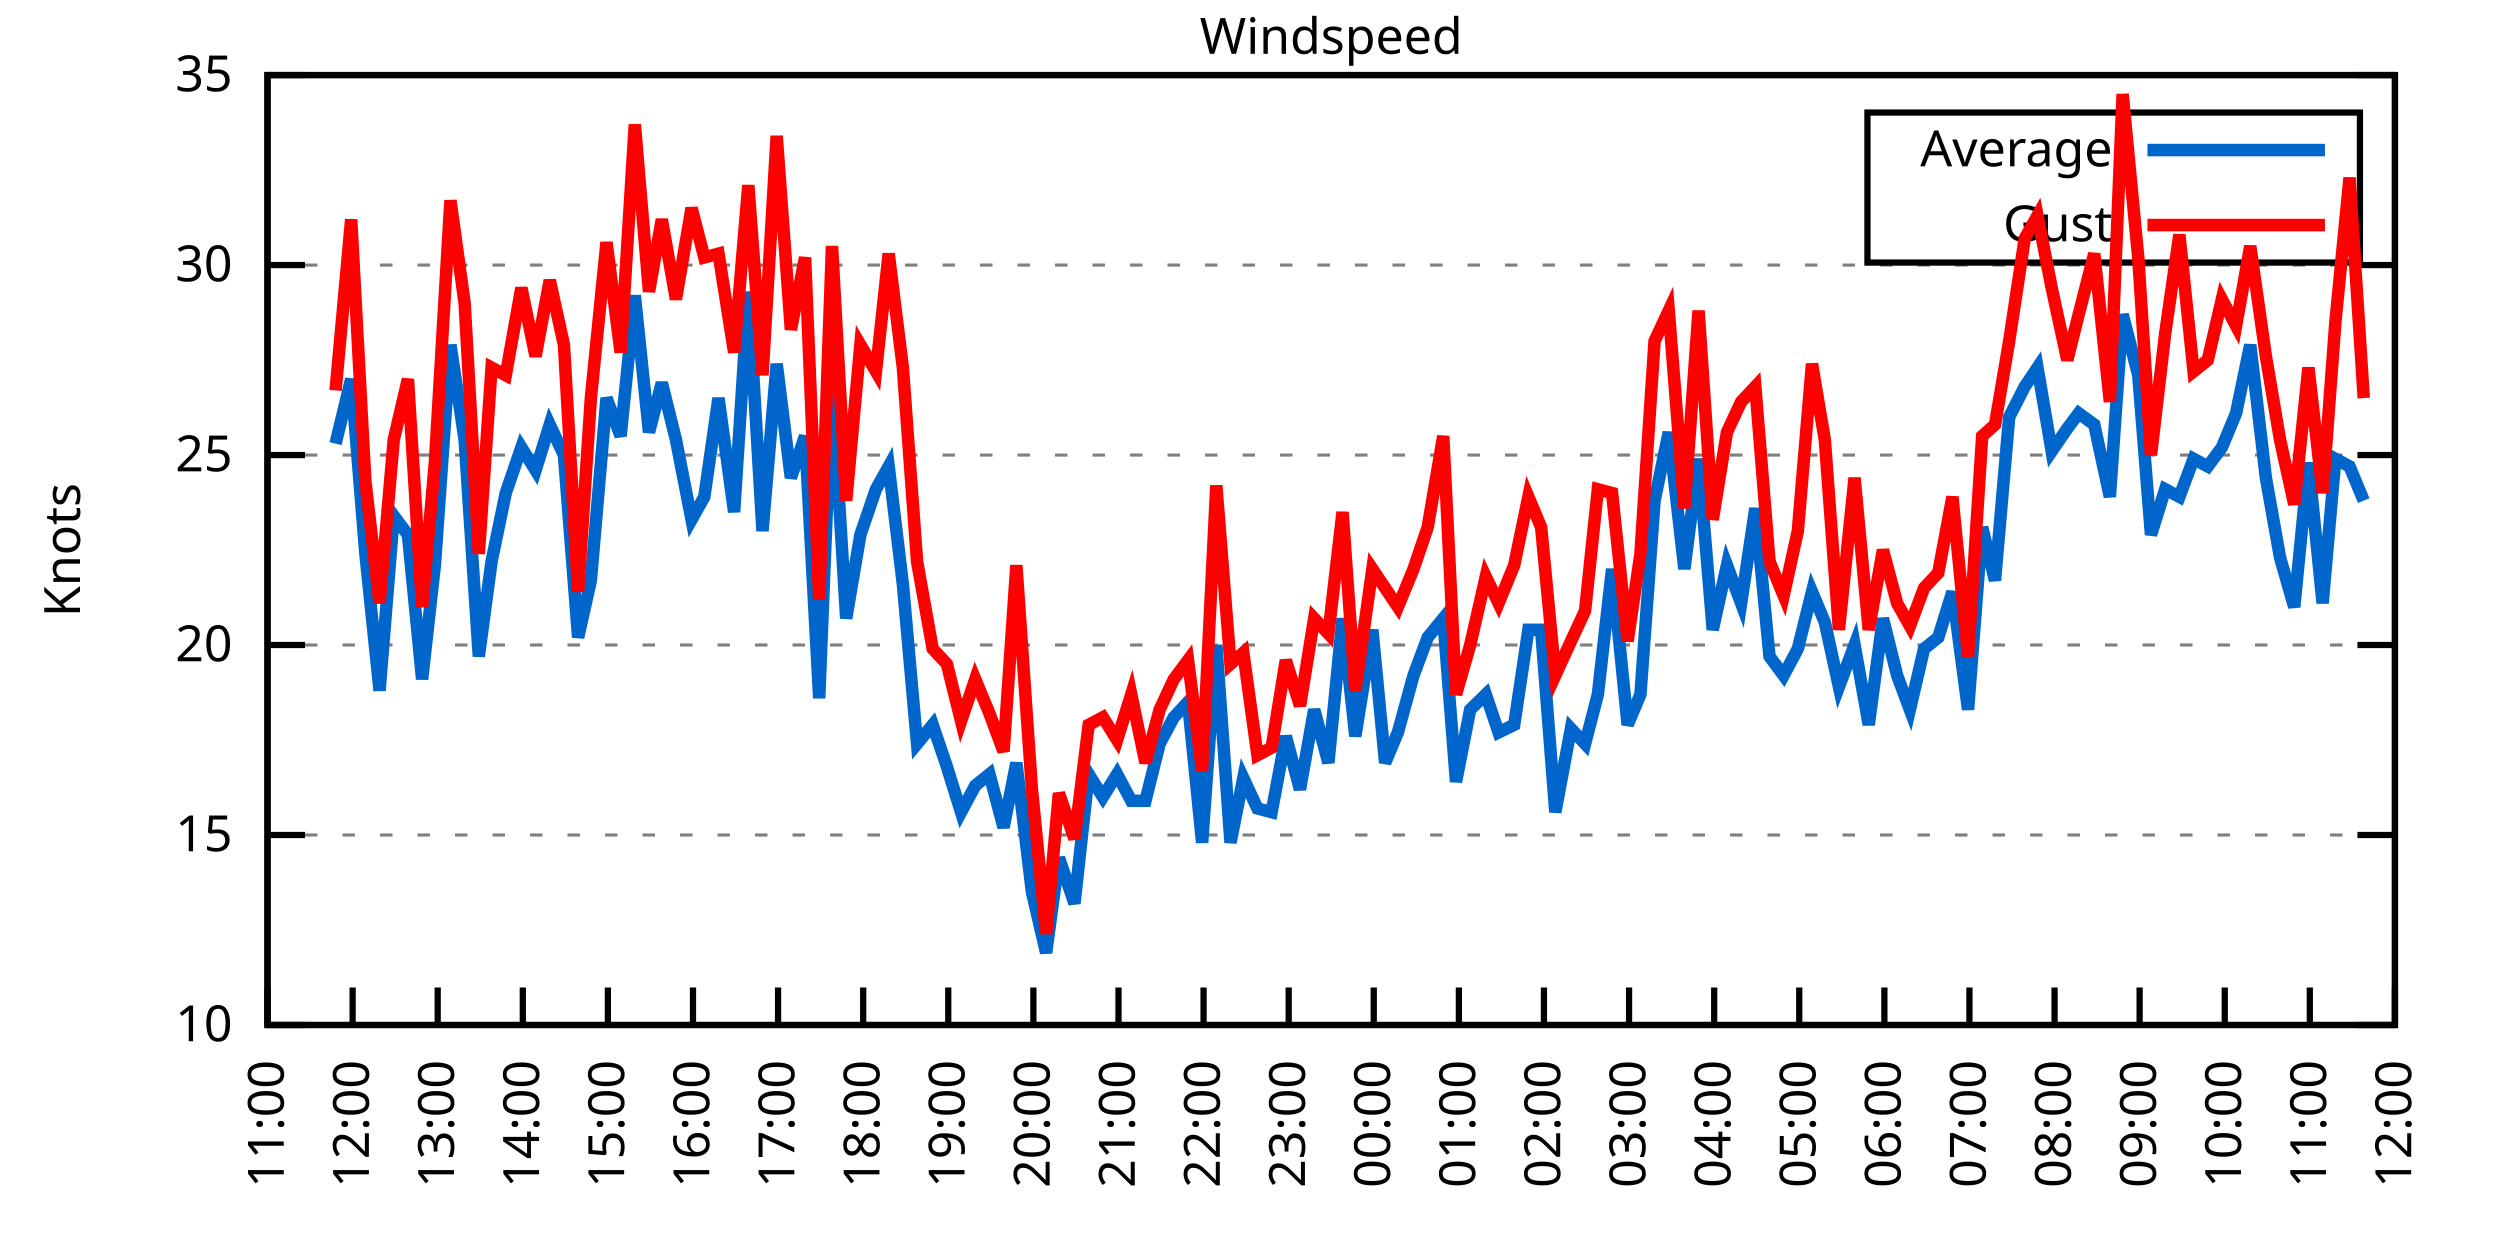
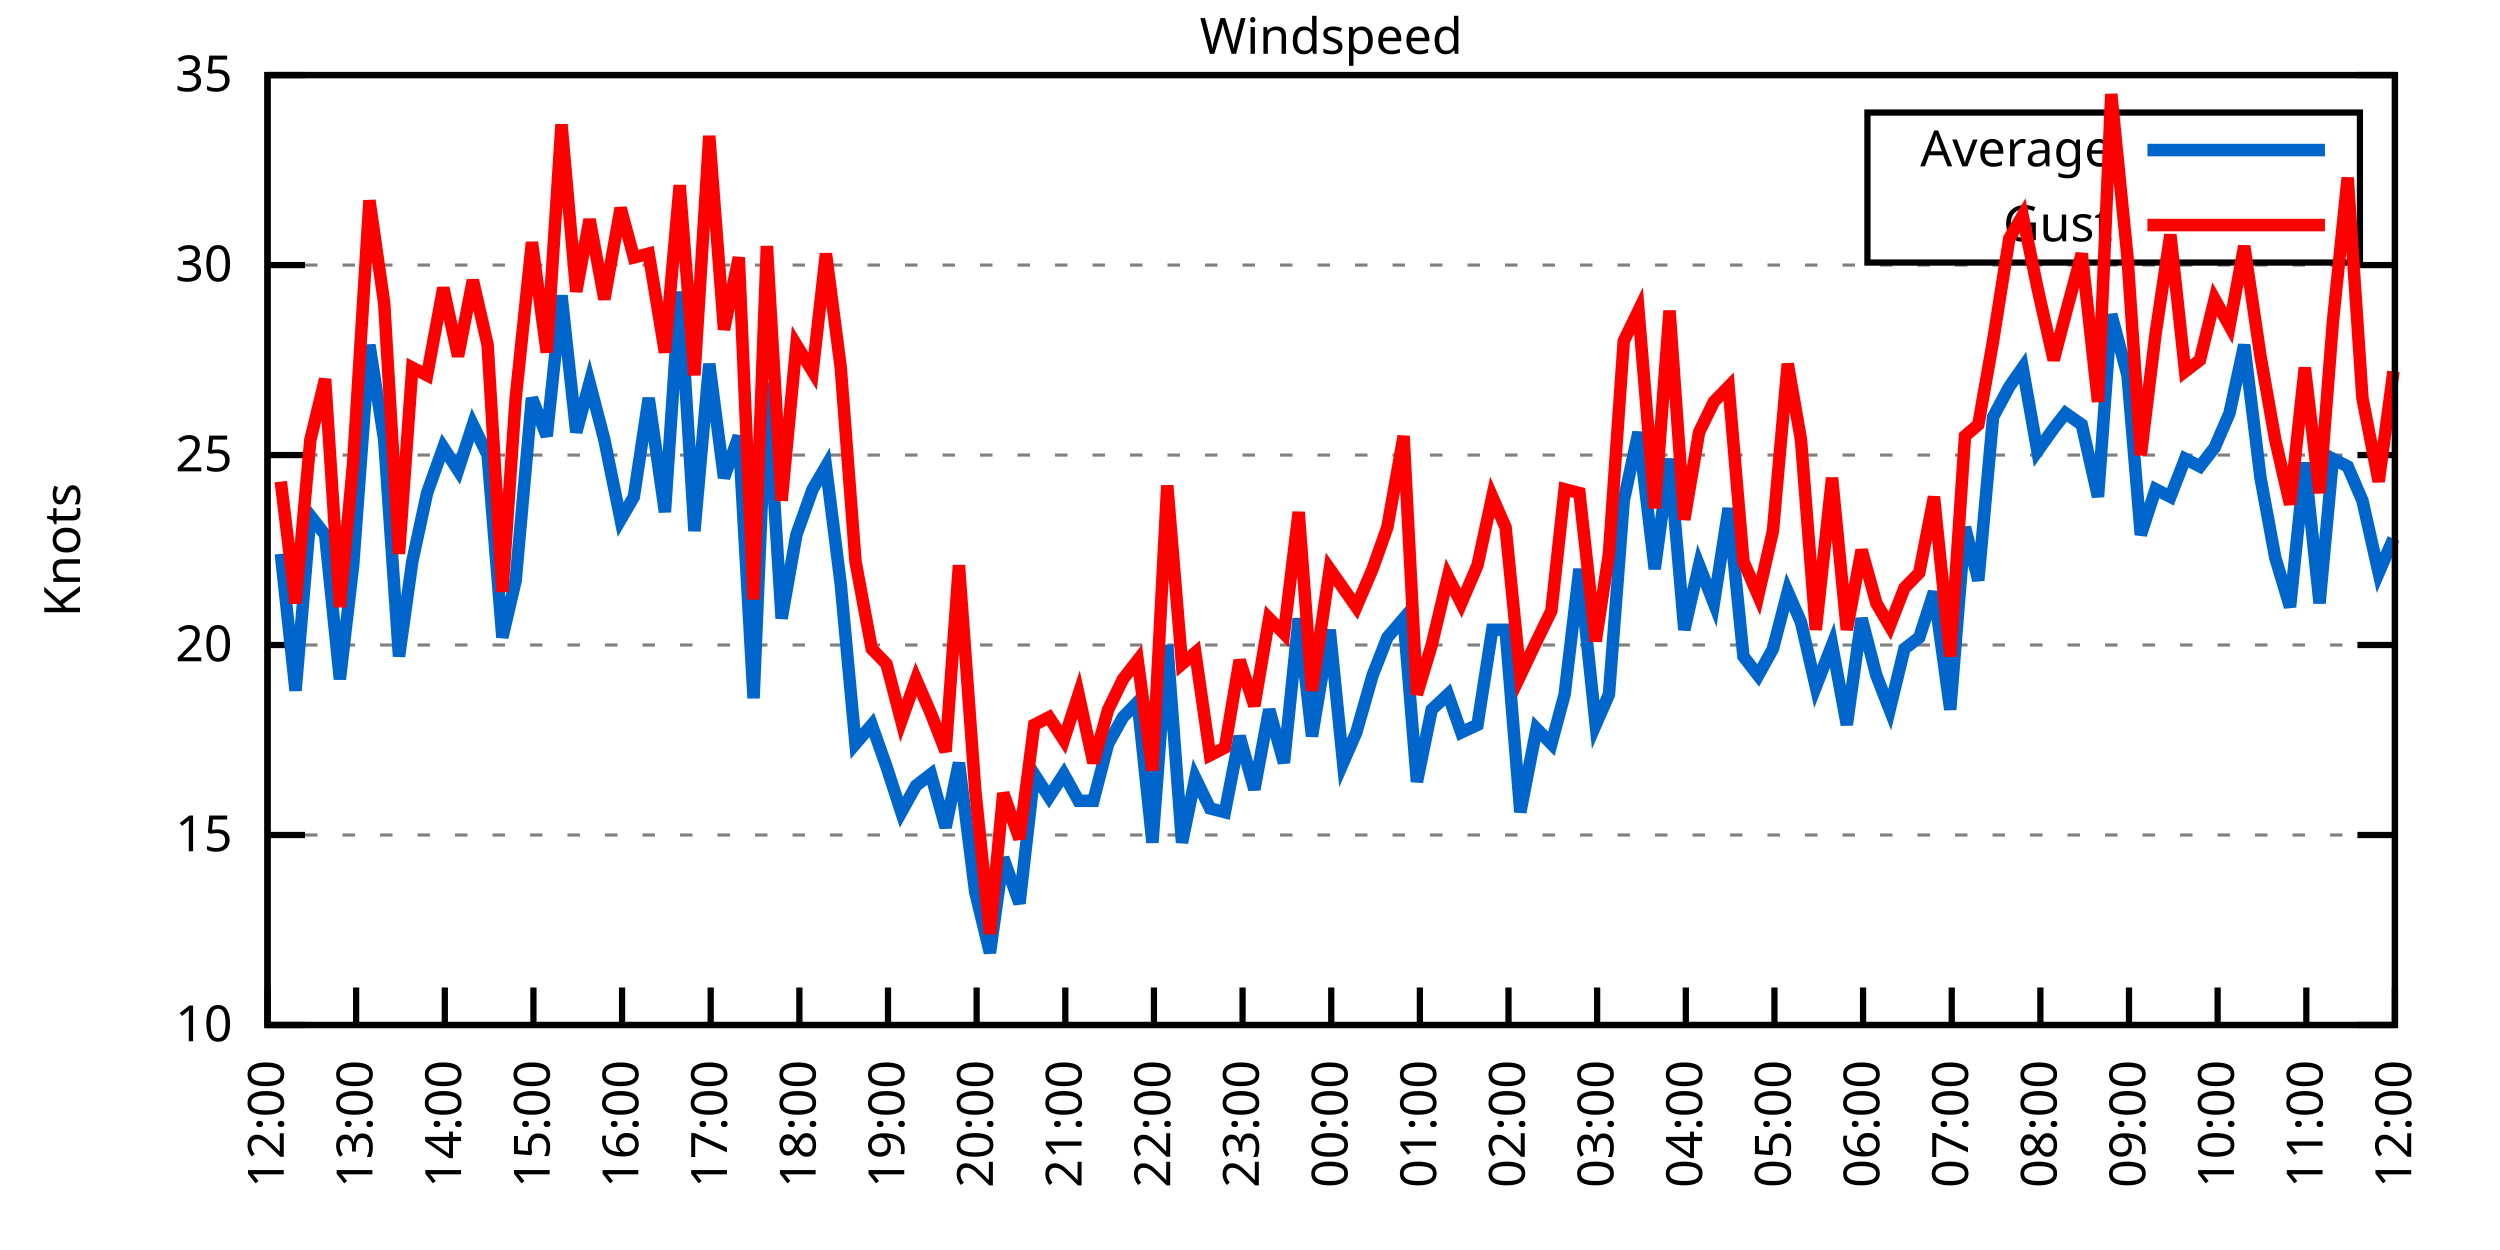
<svg xmlns="http://www.w3.org/2000/svg" xmlns:xlink="http://www.w3.org/1999/xlink" width="400" height="200" viewBox="0 0 400 200">
  <g id="gnuplot_canvas">
    <rect x="0" y="0" width="400" height="200" fill="none" />
    <defs>
      <circle id="gpDot" r="0.5" stroke-width="0.5" stroke="currentColor" />
      <path id="gpPt0" stroke-width="0.333" stroke="currentColor" d="M-1,0 h2 M0,-1 v2" />
      <path id="gpPt1" stroke-width="0.333" stroke="currentColor" d="M-1,-1 L1,1 M1,-1 L-1,1" />
      <path id="gpPt2" stroke-width="0.333" stroke="currentColor" d="M-1,0 L1,0 M0,-1 L0,1 M-1,-1 L1,1 M-1,1 L1,-1" />
      <rect id="gpPt3" stroke-width="0.333" stroke="currentColor" x="-1" y="-1" width="2" height="2" />
      <rect id="gpPt4" stroke-width="0.333" stroke="currentColor" fill="currentColor" x="-1" y="-1" width="2" height="2" />
      <circle id="gpPt5" stroke-width="0.333" stroke="currentColor" cx="0" cy="0" r="1" />
      <use xlink:href="#gpPt5" id="gpPt6" fill="currentColor" stroke="none" />
      <path id="gpPt7" stroke-width="0.333" stroke="currentColor" d="M0,-1.33 L-1.33,0.67 L1.33,0.67 z" />
      <use xlink:href="#gpPt7" id="gpPt8" fill="currentColor" stroke="none" />
      <use xlink:href="#gpPt7" id="gpPt9" stroke="currentColor" transform="rotate(180)" />
      <use xlink:href="#gpPt9" id="gpPt10" fill="currentColor" stroke="none" />
      <use xlink:href="#gpPt3" id="gpPt11" stroke="currentColor" transform="rotate(45)" />
      <use xlink:href="#gpPt11" id="gpPt12" fill="currentColor" stroke="none" />
      <path id="gpPt13" stroke-width="0.333" stroke="currentColor" d="M0,1.330 L1.265,0.411 L0.782,-1.067 L-0.782,-1.076 L-1.265,0.411 z" />
      <use xlink:href="#gpPt13" id="gpPt14" fill="currentColor" stroke="none" />
      <filter id="textbox" filterUnits="objectBoundingBox" x="0" y="0" height="1" width="1">
        <feFlood flood-color="white" flood-opacity="1" result="bgnd" />
        <feComposite in="SourceGraphic" in2="bgnd" operator="atop" />
      </filter>
      <filter id="greybox" filterUnits="objectBoundingBox" x="0" y="0" height="1" width="1">
        <feFlood flood-color="lightgrey" flood-opacity="1" result="grey" />
        <feComposite in="SourceGraphic" in2="grey" operator="atop" />
      </filter>
    </defs>
    <g fill="none" color="white" stroke="currentColor" stroke-width="1.00" stroke-linecap="butt" stroke-linejoin="miter">
</g>
    <g fill="none" color="black" stroke="currentColor" stroke-width="1.00" stroke-linecap="butt" stroke-linejoin="miter">
      <g stroke="none" shape-rendering="crispEdges">
        <polygon fill="rgb(255, 255, 255)" points="42.80,164.00 383.18,164.00 383.18,12.02 42.80,12.02 " />
      </g>
    </g>
    <g fill="none" color="black" stroke="currentColor" stroke-width="1.00" stroke-linecap="butt" stroke-linejoin="miter">
</g>
    <g fill="none" color="black" stroke="black" stroke-width="0.50" stroke-linecap="butt" stroke-linejoin="miter">
</g>
    <g fill="none" color="gray" stroke="currentColor" stroke-width="0.50" stroke-linecap="butt" stroke-linejoin="miter">
      <path stroke="gray" stroke-dasharray="2,4" class="gridline" d="M42.80,164.00 L383.19,164.00  " />
    </g>
    <g fill="none" color="gray" stroke="gray" stroke-width="1.00" stroke-linecap="butt" stroke-linejoin="miter">
</g>
    <g fill="none" color="black" stroke="currentColor" stroke-width="1.00" stroke-linecap="butt" stroke-linejoin="miter">
      <path stroke="black" d="M42.80,164.00 L48.80,164.00 M383.19,164.00 L377.19,164.00  " />
      <g transform="translate(37.20,166.60)" stroke="none" fill="black" font-family="Sans" font-size="8.00" text-anchor="end">
        <text>
          <tspan font-family="Sans"> 10</tspan>
        </text>
      </g>
    </g>
    <g fill="none" color="black" stroke="currentColor" stroke-width="1.00" stroke-linecap="butt" stroke-linejoin="miter">
</g>
    <g fill="none" color="black" stroke="black" stroke-width="0.50" stroke-linecap="butt" stroke-linejoin="miter">
</g>
    <g fill="none" color="gray" stroke="currentColor" stroke-width="0.50" stroke-linecap="butt" stroke-linejoin="miter">
      <path stroke="gray" stroke-dasharray="2,4" class="gridline" d="M42.80,133.60 L383.19,133.60  " />
    </g>
    <g fill="none" color="gray" stroke="gray" stroke-width="1.00" stroke-linecap="butt" stroke-linejoin="miter">
</g>
    <g fill="none" color="black" stroke="currentColor" stroke-width="1.00" stroke-linecap="butt" stroke-linejoin="miter">
      <path stroke="black" d="M42.80,133.60 L48.80,133.60 M383.19,133.60 L377.19,133.60  " />
      <g transform="translate(37.20,136.20)" stroke="none" fill="black" font-family="Sans" font-size="8.00" text-anchor="end">
        <text>
          <tspan font-family="Sans"> 15</tspan>
        </text>
      </g>
    </g>
    <g fill="none" color="black" stroke="currentColor" stroke-width="1.00" stroke-linecap="butt" stroke-linejoin="miter">
</g>
    <g fill="none" color="black" stroke="black" stroke-width="0.50" stroke-linecap="butt" stroke-linejoin="miter">
</g>
    <g fill="none" color="gray" stroke="currentColor" stroke-width="0.50" stroke-linecap="butt" stroke-linejoin="miter">
      <path stroke="gray" stroke-dasharray="2,4" class="gridline" d="M42.80,103.20 L383.19,103.20  " />
    </g>
    <g fill="none" color="gray" stroke="gray" stroke-width="1.00" stroke-linecap="butt" stroke-linejoin="miter">
</g>
    <g fill="none" color="black" stroke="currentColor" stroke-width="1.00" stroke-linecap="butt" stroke-linejoin="miter">
      <path stroke="black" d="M42.80,103.20 L48.80,103.20 M383.19,103.20 L377.19,103.20  " />
      <g transform="translate(37.20,105.80)" stroke="none" fill="black" font-family="Sans" font-size="8.00" text-anchor="end">
        <text>
          <tspan font-family="Sans"> 20</tspan>
        </text>
      </g>
    </g>
    <g fill="none" color="black" stroke="currentColor" stroke-width="1.00" stroke-linecap="butt" stroke-linejoin="miter">
</g>
    <g fill="none" color="black" stroke="black" stroke-width="0.50" stroke-linecap="butt" stroke-linejoin="miter">
</g>
    <g fill="none" color="gray" stroke="currentColor" stroke-width="0.50" stroke-linecap="butt" stroke-linejoin="miter">
      <path stroke="gray" stroke-dasharray="2,4" class="gridline" d="M42.80,72.81 L383.19,72.81  " />
    </g>
    <g fill="none" color="gray" stroke="gray" stroke-width="1.00" stroke-linecap="butt" stroke-linejoin="miter">
</g>
    <g fill="none" color="black" stroke="currentColor" stroke-width="1.00" stroke-linecap="butt" stroke-linejoin="miter">
      <path stroke="black" d="M42.80,72.81 L48.80,72.81 M383.19,72.81 L377.19,72.81  " />
      <g transform="translate(37.20,75.41)" stroke="none" fill="black" font-family="Sans" font-size="8.00" text-anchor="end">
        <text>
          <tspan font-family="Sans"> 25</tspan>
        </text>
      </g>
    </g>
    <g fill="none" color="black" stroke="currentColor" stroke-width="1.00" stroke-linecap="butt" stroke-linejoin="miter">
</g>
    <g fill="none" color="black" stroke="black" stroke-width="0.50" stroke-linecap="butt" stroke-linejoin="miter">
</g>
    <g fill="none" color="gray" stroke="currentColor" stroke-width="0.50" stroke-linecap="butt" stroke-linejoin="miter">
      <path stroke="gray" stroke-dasharray="2,4" class="gridline" d="M42.80,42.41 L383.19,42.41  " />
    </g>
    <g fill="none" color="gray" stroke="gray" stroke-width="1.00" stroke-linecap="butt" stroke-linejoin="miter">
</g>
    <g fill="none" color="black" stroke="currentColor" stroke-width="1.00" stroke-linecap="butt" stroke-linejoin="miter">
      <path stroke="black" d="M42.80,42.41 L48.80,42.41 M383.19,42.41 L377.19,42.41  " />
      <g transform="translate(37.20,45.01)" stroke="none" fill="black" font-family="Sans" font-size="8.00" text-anchor="end">
        <text>
          <tspan font-family="Sans"> 30</tspan>
        </text>
      </g>
    </g>
    <g fill="none" color="black" stroke="currentColor" stroke-width="1.00" stroke-linecap="butt" stroke-linejoin="miter">
</g>
    <g fill="none" color="black" stroke="black" stroke-width="0.50" stroke-linecap="butt" stroke-linejoin="miter">
</g>
    <g fill="none" color="gray" stroke="currentColor" stroke-width="0.50" stroke-linecap="butt" stroke-linejoin="miter">
      <path stroke="gray" stroke-dasharray="2,4" class="gridline" d="M42.80,12.01 L383.19,12.01  " />
    </g>
    <g fill="none" color="gray" stroke="gray" stroke-width="1.00" stroke-linecap="butt" stroke-linejoin="miter">
</g>
    <g fill="none" color="black" stroke="currentColor" stroke-width="1.00" stroke-linecap="butt" stroke-linejoin="miter">
      <path stroke="black" d="M42.80,12.01 L48.80,12.01 M383.19,12.01 L377.19,12.01  " />
      <g transform="translate(37.20,14.61)" stroke="none" fill="black" font-family="Sans" font-size="8.00" text-anchor="end">
        <text>
          <tspan font-family="Sans"> 35</tspan>
        </text>
      </g>
    </g>
    <g fill="none" color="black" stroke="currentColor" stroke-width="1.00" stroke-linecap="butt" stroke-linejoin="miter">
      <path stroke="black" d="M42.80,164.00 L42.80,158.00  " />
      <g transform="translate(45.40,169.60) rotate(270.00)" stroke="none" fill="black" font-family="Sans" font-size="8.00" text-anchor="end">
        <text>
-           <tspan font-family="Sans">11:00</tspan>
-         </text>
-       </g>
-     </g>
-     <g fill="none" color="black" stroke="currentColor" stroke-width="1.00" stroke-linecap="butt" stroke-linejoin="miter">
-       <path stroke="black" d="M56.42,164.00 L56.42,158.00  " />
-       <g transform="translate(59.02,169.60) rotate(270.00)" stroke="none" fill="black" font-family="Sans" font-size="8.00" text-anchor="end">
-         <text>
          <tspan font-family="Sans">12:00</tspan>
        </text>
      </g>
    </g>
    <g fill="none" color="black" stroke="currentColor" stroke-width="1.00" stroke-linecap="butt" stroke-linejoin="miter">
-       <path stroke="black" d="M70.03,164.00 L70.03,158.00  " />
-       <g transform="translate(72.63,169.60) rotate(270.00)" stroke="none" fill="black" font-family="Sans" font-size="8.00" text-anchor="end">
+       <path stroke="black" d="M56.98,164.00 L56.98,158.00  " />
+       <g transform="translate(59.58,169.60) rotate(270.00)" stroke="none" fill="black" font-family="Sans" font-size="8.00" text-anchor="end">
        <text>
          <tspan font-family="Sans">13:00</tspan>
        </text>
      </g>
    </g>
    <g fill="none" color="black" stroke="currentColor" stroke-width="1.00" stroke-linecap="butt" stroke-linejoin="miter">
-       <path stroke="black" d="M83.65,164.00 L83.65,158.00  " />
-       <g transform="translate(86.25,169.60) rotate(270.00)" stroke="none" fill="black" font-family="Sans" font-size="8.00" text-anchor="end">
+       <path stroke="black" d="M71.17,164.00 L71.17,158.00  " />
+       <g transform="translate(73.77,169.60) rotate(270.00)" stroke="none" fill="black" font-family="Sans" font-size="8.00" text-anchor="end">
        <text>
          <tspan font-family="Sans">14:00</tspan>
        </text>
      </g>
    </g>
    <g fill="none" color="black" stroke="currentColor" stroke-width="1.00" stroke-linecap="butt" stroke-linejoin="miter">
-       <path stroke="black" d="M97.26,164.00 L97.26,158.00  " />
-       <g transform="translate(99.86,169.60) rotate(270.00)" stroke="none" fill="black" font-family="Sans" font-size="8.00" text-anchor="end">
+       <path stroke="black" d="M85.35,164.00 L85.35,158.00  " />
+       <g transform="translate(87.95,169.60) rotate(270.00)" stroke="none" fill="black" font-family="Sans" font-size="8.00" text-anchor="end">
        <text>
          <tspan font-family="Sans">15:00</tspan>
        </text>
      </g>
    </g>
    <g fill="none" color="black" stroke="currentColor" stroke-width="1.00" stroke-linecap="butt" stroke-linejoin="miter">
-       <path stroke="black" d="M110.88,164.00 L110.88,158.00  " />
-       <g transform="translate(113.48,169.60) rotate(270.00)" stroke="none" fill="black" font-family="Sans" font-size="8.00" text-anchor="end">
+       <path stroke="black" d="M99.53,164.00 L99.53,158.00  " />
+       <g transform="translate(102.13,169.60) rotate(270.00)" stroke="none" fill="black" font-family="Sans" font-size="8.00" text-anchor="end">
        <text>
          <tspan font-family="Sans">16:00</tspan>
        </text>
      </g>
    </g>
    <g fill="none" color="black" stroke="currentColor" stroke-width="1.00" stroke-linecap="butt" stroke-linejoin="miter">
-       <path stroke="black" d="M124.49,164.00 L124.49,158.00  " />
-       <g transform="translate(127.09,169.60) rotate(270.00)" stroke="none" fill="black" font-family="Sans" font-size="8.00" text-anchor="end">
+       <path stroke="black" d="M113.71,164.00 L113.71,158.00  " />
+       <g transform="translate(116.31,169.60) rotate(270.00)" stroke="none" fill="black" font-family="Sans" font-size="8.00" text-anchor="end">
        <text>
          <tspan font-family="Sans">17:00</tspan>
        </text>
      </g>
    </g>
    <g fill="none" color="black" stroke="currentColor" stroke-width="1.00" stroke-linecap="butt" stroke-linejoin="miter">
-       <path stroke="black" d="M138.11,164.00 L138.11,158.00  " />
-       <g transform="translate(140.71,169.60) rotate(270.00)" stroke="none" fill="black" font-family="Sans" font-size="8.00" text-anchor="end">
+       <path stroke="black" d="M127.90,164.00 L127.90,158.00  " />
+       <g transform="translate(130.50,169.60) rotate(270.00)" stroke="none" fill="black" font-family="Sans" font-size="8.00" text-anchor="end">
        <text>
          <tspan font-family="Sans">18:00</tspan>
        </text>
      </g>
    </g>
    <g fill="none" color="black" stroke="currentColor" stroke-width="1.00" stroke-linecap="butt" stroke-linejoin="miter">
-       <path stroke="black" d="M151.72,164.00 L151.72,158.00  " />
-       <g transform="translate(154.32,169.60) rotate(270.00)" stroke="none" fill="black" font-family="Sans" font-size="8.00" text-anchor="end">
+       <path stroke="black" d="M142.08,164.00 L142.08,158.00  " />
+       <g transform="translate(144.68,169.60) rotate(270.00)" stroke="none" fill="black" font-family="Sans" font-size="8.00" text-anchor="end">
        <text>
          <tspan font-family="Sans">19:00</tspan>
        </text>
      </g>
    </g>
    <g fill="none" color="black" stroke="currentColor" stroke-width="1.00" stroke-linecap="butt" stroke-linejoin="miter">
-       <path stroke="black" d="M165.34,164.00 L165.34,158.00  " />
-       <g transform="translate(167.94,169.60) rotate(270.00)" stroke="none" fill="black" font-family="Sans" font-size="8.00" text-anchor="end">
+       <path stroke="black" d="M156.26,164.00 L156.26,158.00  " />
+       <g transform="translate(158.86,169.60) rotate(270.00)" stroke="none" fill="black" font-family="Sans" font-size="8.00" text-anchor="end">
        <text>
          <tspan font-family="Sans">20:00</tspan>
        </text>
      </g>
    </g>
    <g fill="none" color="black" stroke="currentColor" stroke-width="1.00" stroke-linecap="butt" stroke-linejoin="miter">
-       <path stroke="black" d="M178.96,164.00 L178.96,158.00  " />
-       <g transform="translate(181.56,169.60) rotate(270.00)" stroke="none" fill="black" font-family="Sans" font-size="8.00" text-anchor="end">
+       <path stroke="black" d="M170.45,164.00 L170.45,158.00  " />
+       <g transform="translate(173.05,169.60) rotate(270.00)" stroke="none" fill="black" font-family="Sans" font-size="8.00" text-anchor="end">
        <text>
          <tspan font-family="Sans">21:00</tspan>
        </text>
      </g>
    </g>
    <g fill="none" color="black" stroke="currentColor" stroke-width="1.00" stroke-linecap="butt" stroke-linejoin="miter">
-       <path stroke="black" d="M192.57,164.00 L192.57,158.00  " />
-       <g transform="translate(195.17,169.60) rotate(270.00)" stroke="none" fill="black" font-family="Sans" font-size="8.00" text-anchor="end">
+       <path stroke="black" d="M184.63,164.00 L184.63,158.00  " />
+       <g transform="translate(187.23,169.60) rotate(270.00)" stroke="none" fill="black" font-family="Sans" font-size="8.00" text-anchor="end">
        <text>
          <tspan font-family="Sans">22:00</tspan>
        </text>
      </g>
    </g>
    <g fill="none" color="black" stroke="currentColor" stroke-width="1.00" stroke-linecap="butt" stroke-linejoin="miter">
-       <path stroke="black" d="M206.19,164.00 L206.19,158.00  " />
-       <g transform="translate(208.79,169.60) rotate(270.00)" stroke="none" fill="black" font-family="Sans" font-size="8.00" text-anchor="end">
+       <path stroke="black" d="M198.81,164.00 L198.81,158.00  " />
+       <g transform="translate(201.41,169.60) rotate(270.00)" stroke="none" fill="black" font-family="Sans" font-size="8.00" text-anchor="end">
        <text>
          <tspan font-family="Sans">23:00</tspan>
        </text>
      </g>
    </g>
    <g fill="none" color="black" stroke="currentColor" stroke-width="1.00" stroke-linecap="butt" stroke-linejoin="miter">
-       <path stroke="black" d="M219.80,164.00 L219.80,158.00  " />
-       <g transform="translate(222.40,169.60) rotate(270.00)" stroke="none" fill="black" font-family="Sans" font-size="8.00" text-anchor="end">
+       <path stroke="black" d="M213.00,164.00 L213.00,158.00  " />
+       <g transform="translate(215.60,169.60) rotate(270.00)" stroke="none" fill="black" font-family="Sans" font-size="8.00" text-anchor="end">
        <text>
          <tspan font-family="Sans">00:00</tspan>
        </text>
      </g>
    </g>
    <g fill="none" color="black" stroke="currentColor" stroke-width="1.00" stroke-linecap="butt" stroke-linejoin="miter">
-       <path stroke="black" d="M233.42,164.00 L233.42,158.00  " />
-       <g transform="translate(236.02,169.60) rotate(270.00)" stroke="none" fill="black" font-family="Sans" font-size="8.00" text-anchor="end">
+       <path stroke="black" d="M227.18,164.00 L227.18,158.00  " />
+       <g transform="translate(229.78,169.60) rotate(270.00)" stroke="none" fill="black" font-family="Sans" font-size="8.00" text-anchor="end">
        <text>
          <tspan font-family="Sans">01:00</tspan>
        </text>
      </g>
    </g>
    <g fill="none" color="black" stroke="currentColor" stroke-width="1.00" stroke-linecap="butt" stroke-linejoin="miter">
-       <path stroke="black" d="M247.03,164.00 L247.03,158.00  " />
-       <g transform="translate(249.63,169.60) rotate(270.00)" stroke="none" fill="black" font-family="Sans" font-size="8.00" text-anchor="end">
+       <path stroke="black" d="M241.36,164.00 L241.36,158.00  " />
+       <g transform="translate(243.96,169.60) rotate(270.00)" stroke="none" fill="black" font-family="Sans" font-size="8.00" text-anchor="end">
        <text>
          <tspan font-family="Sans">02:00</tspan>
        </text>
      </g>
    </g>
    <g fill="none" color="black" stroke="currentColor" stroke-width="1.00" stroke-linecap="butt" stroke-linejoin="miter">
-       <path stroke="black" d="M260.65,164.00 L260.65,158.00  " />
-       <g transform="translate(263.25,169.60) rotate(270.00)" stroke="none" fill="black" font-family="Sans" font-size="8.00" text-anchor="end">
+       <path stroke="black" d="M255.54,164.00 L255.54,158.00  " />
+       <g transform="translate(258.14,169.60) rotate(270.00)" stroke="none" fill="black" font-family="Sans" font-size="8.00" text-anchor="end">
        <text>
          <tspan font-family="Sans">03:00</tspan>
        </text>
      </g>
    </g>
    <g fill="none" color="black" stroke="currentColor" stroke-width="1.00" stroke-linecap="butt" stroke-linejoin="miter">
-       <path stroke="black" d="M274.27,164.00 L274.27,158.00  " />
-       <g transform="translate(276.87,169.60) rotate(270.00)" stroke="none" fill="black" font-family="Sans" font-size="8.00" text-anchor="end">
+       <path stroke="black" d="M269.73,164.00 L269.73,158.00  " />
+       <g transform="translate(272.33,169.60) rotate(270.00)" stroke="none" fill="black" font-family="Sans" font-size="8.00" text-anchor="end">
        <text>
          <tspan font-family="Sans">04:00</tspan>
        </text>
      </g>
    </g>
    <g fill="none" color="black" stroke="currentColor" stroke-width="1.00" stroke-linecap="butt" stroke-linejoin="miter">
-       <path stroke="black" d="M287.88,164.00 L287.88,158.00  " />
-       <g transform="translate(290.48,169.60) rotate(270.00)" stroke="none" fill="black" font-family="Sans" font-size="8.00" text-anchor="end">
+       <path stroke="black" d="M283.91,164.00 L283.91,158.00  " />
+       <g transform="translate(286.51,169.60) rotate(270.00)" stroke="none" fill="black" font-family="Sans" font-size="8.00" text-anchor="end">
        <text>
          <tspan font-family="Sans">05:00</tspan>
        </text>
      </g>
    </g>
    <g fill="none" color="black" stroke="currentColor" stroke-width="1.00" stroke-linecap="butt" stroke-linejoin="miter">
-       <path stroke="black" d="M301.50,164.00 L301.50,158.00  " />
-       <g transform="translate(304.10,169.60) rotate(270.00)" stroke="none" fill="black" font-family="Sans" font-size="8.00" text-anchor="end">
+       <path stroke="black" d="M298.09,164.00 L298.09,158.00  " />
+       <g transform="translate(300.69,169.60) rotate(270.00)" stroke="none" fill="black" font-family="Sans" font-size="8.00" text-anchor="end">
        <text>
          <tspan font-family="Sans">06:00</tspan>
        </text>
      </g>
    </g>
    <g fill="none" color="black" stroke="currentColor" stroke-width="1.00" stroke-linecap="butt" stroke-linejoin="miter">
-       <path stroke="black" d="M315.11,164.00 L315.11,158.00  " />
-       <g transform="translate(317.71,169.60) rotate(270.00)" stroke="none" fill="black" font-family="Sans" font-size="8.00" text-anchor="end">
+       <path stroke="black" d="M312.28,164.00 L312.28,158.00  " />
+       <g transform="translate(314.88,169.60) rotate(270.00)" stroke="none" fill="black" font-family="Sans" font-size="8.00" text-anchor="end">
        <text>
          <tspan font-family="Sans">07:00</tspan>
        </text>
      </g>
    </g>
    <g fill="none" color="black" stroke="currentColor" stroke-width="1.00" stroke-linecap="butt" stroke-linejoin="miter">
-       <path stroke="black" d="M328.73,164.00 L328.73,158.00  " />
-       <g transform="translate(331.33,169.60) rotate(270.00)" stroke="none" fill="black" font-family="Sans" font-size="8.00" text-anchor="end">
+       <path stroke="black" d="M326.46,164.00 L326.46,158.00  " />
+       <g transform="translate(329.06,169.60) rotate(270.00)" stroke="none" fill="black" font-family="Sans" font-size="8.00" text-anchor="end">
        <text>
          <tspan font-family="Sans">08:00</tspan>
        </text>
      </g>
    </g>
    <g fill="none" color="black" stroke="currentColor" stroke-width="1.00" stroke-linecap="butt" stroke-linejoin="miter">
-       <path stroke="black" d="M342.34,164.00 L342.34,158.00  " />
-       <g transform="translate(344.94,169.60) rotate(270.00)" stroke="none" fill="black" font-family="Sans" font-size="8.00" text-anchor="end">
+       <path stroke="black" d="M340.64,164.00 L340.64,158.00  " />
+       <g transform="translate(343.24,169.60) rotate(270.00)" stroke="none" fill="black" font-family="Sans" font-size="8.00" text-anchor="end">
        <text>
          <tspan font-family="Sans">09:00</tspan>
        </text>
      </g>
    </g>
    <g fill="none" color="black" stroke="currentColor" stroke-width="1.00" stroke-linecap="butt" stroke-linejoin="miter">
-       <path stroke="black" d="M355.96,164.00 L355.96,158.00  " />
-       <g transform="translate(358.56,169.60) rotate(270.00)" stroke="none" fill="black" font-family="Sans" font-size="8.00" text-anchor="end">
+       <path stroke="black" d="M354.82,164.00 L354.82,158.00  " />
+       <g transform="translate(357.42,169.60) rotate(270.00)" stroke="none" fill="black" font-family="Sans" font-size="8.00" text-anchor="end">
        <text>
          <tspan font-family="Sans">10:00</tspan>
        </text>
      </g>
    </g>
    <g fill="none" color="black" stroke="currentColor" stroke-width="1.00" stroke-linecap="butt" stroke-linejoin="miter">
-       <path stroke="black" d="M369.57,164.00 L369.57,158.00  " />
-       <g transform="translate(372.17,169.60) rotate(270.00)" stroke="none" fill="black" font-family="Sans" font-size="8.00" text-anchor="end">
+       <path stroke="black" d="M369.01,164.00 L369.01,158.00  " />
+       <g transform="translate(371.61,169.60) rotate(270.00)" stroke="none" fill="black" font-family="Sans" font-size="8.00" text-anchor="end">
        <text>
          <tspan font-family="Sans">11:00</tspan>
        </text>
      </g>
    </g>
    <g fill="none" color="black" stroke="currentColor" stroke-width="1.00" stroke-linecap="butt" stroke-linejoin="miter">
      <path stroke="black" d="M383.19,164.00 L383.19,158.00  " />
      <g transform="translate(385.79,169.60) rotate(270.00)" stroke="none" fill="black" font-family="Sans" font-size="8.00" text-anchor="end">
        <text>
          <tspan font-family="Sans">12:00</tspan>
        </text>
      </g>
    </g>
    <g fill="none" color="black" stroke="currentColor" stroke-width="1.00" stroke-linecap="butt" stroke-linejoin="miter">
</g>
    <g fill="none" color="black" stroke="currentColor" stroke-width="1.00" stroke-linecap="butt" stroke-linejoin="miter">
      <path stroke="black" d="M42.80,12.01 L42.80,164.00 L383.19,164.00 L383.19,12.01 L42.80,12.01 Z  " />
    </g>
    <g fill="none" color="black" stroke="currentColor" stroke-width="1.00" stroke-linecap="butt" stroke-linejoin="miter">
</g>
    <g fill="none" color="black" stroke="currentColor" stroke-width="1.00" stroke-linecap="butt" stroke-linejoin="miter">
      <path stroke="black" d="M298.79,42.01 L298.79,18.01 L377.59,18.01 L377.59,42.01 L298.79,42.01 Z  " />
    </g>
    <g id="Windspeed_plot_1">
      <g fill="none" color="white" stroke="black" stroke-width="2.00" stroke-linecap="butt" stroke-linejoin="miter">
</g>
      <g fill="none" color="black" stroke="currentColor" stroke-width="2.00" stroke-linecap="butt" stroke-linejoin="miter">
        <g transform="translate(337.99,26.61)" stroke="none" fill="black" font-family="Sans" font-size="8.00" text-anchor="end">
          <text>
            <tspan font-family="Sans">Average</tspan>
          </text>
        </g>
      </g>
      <g fill="none" color="black" stroke="currentColor" stroke-width="2.00" stroke-linecap="butt" stroke-linejoin="miter">
-         <path stroke="rgb(  0, 102, 204)" d="M343.59,24.01 L371.99,24.01 M53.69,70.98 L56.19,60.65 L58.46,88.61 L60.73,110.50 L63.00,82.53 L65.27,85.57   L67.54,108.68 L69.58,90.44 L72.07,55.18 L74.34,70.37 L76.61,105.03 L78.65,89.83 L80.92,78.89 L83.42,71.59   L85.69,75.24 L87.96,67.94 L90.23,72.81 L92.50,101.99 L94.54,92.87 L97.04,63.69 L99.30,69.77 L101.57,47.27   L103.84,69.16 L105.89,61.25 L108.15,70.37 L110.65,83.14 L112.69,79.49 L114.96,63.69 L117.46,81.93 L119.73,46.66   L122.00,84.97 L124.27,58.21 L126.54,76.45 L128.81,69.77 L131.07,111.72 L133.12,61.25 L135.39,98.95 L137.66,85.57   L140.15,78.28 L142.19,74.63 L144.46,93.48 L146.73,119.01 L149.23,115.97 L151.50,122.66 L153.77,129.95 L156.04,125.70   L158.31,123.87 L160.57,132.39 L162.62,122.05 L165.11,142.72 L167.38,152.45 L169.43,137.25 L171.92,144.55 L174.19,123.87   L176.46,127.52 L178.73,123.87 L181.00,128.13 L183.27,128.13 L185.54,119.01 L187.81,114.76 L190.08,112.32 L192.34,134.82   L194.61,103.20 L196.88,134.82 L198.93,124.48 L201.19,129.35 L203.46,129.95 L205.73,117.80 L208.00,126.31 L210.27,113.54   L212.54,122.05 L214.81,98.95 L216.85,117.80 L219.58,100.77 L221.62,122.05 L223.66,117.19 L226.16,108.07 L228.43,101.99   L230.92,98.95 L232.96,125.09 L235.23,113.54 L237.73,111.11 L239.77,117.19 L242.27,115.97 L244.54,100.77 L246.58,100.77   L248.85,129.95 L251.35,116.58 L253.61,119.01 L255.66,111.11 L257.93,91.04 L260.42,115.97 L262.47,111.11 L264.73,80.10   L267.00,69.16 L269.50,91.04 L271.77,73.41 L274.04,100.77 L276.31,90.44 L278.58,96.52 L280.85,81.32 L283.12,105.03   L285.38,108.07 L287.65,103.81 L289.92,94.69 L291.97,99.56 L294.23,109.89 L296.73,103.20 L299.00,115.97 L301.27,98.95   L303.54,108.07 L305.58,113.54 L307.85,103.81 L310.12,101.99 L312.39,94.69 L314.89,113.54 L317.15,84.36 L319.20,92.87   L321.47,66.73 L323.96,61.86 L326.00,58.82 L328.27,72.20 L330.77,68.55 L332.59,66.12 L335.08,67.94 L337.58,79.49   L339.62,50.31 L342.12,60.04 L344.16,85.57 L346.43,78.28 L348.70,79.49 L350.97,73.41 L353.24,74.63 L355.50,71.59   L357.77,66.12 L360.04,55.18 L362.54,76.45 L364.81,89.22 L367.08,97.12 L369.35,74.02 L371.62,96.52 L373.66,73.41   L375.93,74.63 L378.20,80.10  " />
+         <path stroke="rgb(  0, 102, 204)" d="M343.59,24.01 L371.99,24.01 M44.93,88.61 L47.29,110.50 L49.66,82.53 L52.02,85.57 L54.38,108.68 L56.51,90.44   L59.11,55.18 L61.47,70.37 L63.84,105.03 L65.97,89.83 L68.33,78.89 L70.93,71.59 L73.29,75.24 L75.66,67.94   L78.02,72.81 L80.38,101.99 L82.51,92.87 L85.11,63.69 L87.48,69.77 L89.84,47.27 L92.20,69.16 L94.33,61.25   L96.70,70.37 L99.30,83.14 L101.42,79.49 L103.79,63.69 L106.39,81.93 L108.75,46.66 L111.11,84.97 L113.48,58.21   L115.84,76.45 L118.21,69.77 L120.57,111.72 L122.70,61.25 L125.06,98.95 L127.42,85.57 L130.02,78.28 L132.15,74.63   L134.52,93.48 L136.88,119.01 L139.48,115.97 L141.84,122.66 L144.21,129.95 L146.57,125.70 L148.94,123.87 L151.30,132.39   L153.43,122.05 L156.03,142.72 L158.39,152.45 L160.52,137.25 L163.12,144.55 L165.48,123.87 L167.85,127.52 L170.21,123.87   L172.57,128.13 L174.94,128.13 L177.30,119.01 L179.67,114.76 L182.03,112.32 L184.39,134.82 L186.76,103.20 L189.12,134.82   L191.25,124.48 L193.61,129.35 L195.98,129.95 L198.34,117.80 L200.70,126.31 L203.07,113.54 L205.43,122.05 L207.79,98.95   L209.92,117.80 L212.76,100.77 L214.89,122.05 L217.01,117.19 L219.61,108.07 L221.98,101.99 L224.58,98.95 L226.71,125.09   L229.07,113.54 L231.67,111.11 L233.80,117.19 L236.40,115.97 L238.76,100.77 L240.89,100.77 L243.25,129.95 L245.85,116.58   L248.22,119.01 L250.34,111.11 L252.71,91.04 L255.31,115.97 L257.43,111.11 L259.80,80.10 L262.16,69.16 L264.76,91.04   L267.13,73.41 L269.49,100.77 L271.85,90.44 L274.22,96.52 L276.58,81.32 L278.95,105.03 L281.31,108.07 L283.67,103.81   L286.04,94.69 L288.16,99.56 L290.53,109.89 L293.13,103.20 L295.49,115.97 L297.86,98.95 L300.22,108.07 L302.35,113.54   L304.71,103.81 L307.08,101.99 L309.44,94.69 L312.04,113.54 L314.40,84.36 L316.53,92.87 L318.89,66.73 L321.49,61.86   L323.62,58.82 L325.99,72.20 L328.59,68.55 L330.48,66.12 L333.08,67.94 L335.68,79.49 L337.80,50.31 L340.40,60.04   L342.53,85.57 L344.90,78.28 L347.26,79.49 L349.62,73.41 L351.99,74.63 L354.35,71.59 L356.72,66.12 L359.08,55.18   L361.68,76.45 L364.04,89.22 L366.41,97.12 L368.77,74.02 L371.13,96.52 L373.26,73.41 L375.63,74.63 L377.99,80.10   L380.59,91.65 L382.95,86.18  " />
      </g>
    </g>
    <g id="Windspeed_plot_2">
      <g fill="none" color="black" stroke="currentColor" stroke-width="2.00" stroke-linecap="butt" stroke-linejoin="miter">
        <g transform="translate(337.99,38.61)" stroke="none" fill="black" font-family="Sans" font-size="8.00" text-anchor="end">
          <text>
            <tspan font-family="Sans">Gust</tspan>
          </text>
        </g>
      </g>
      <g fill="none" color="black" stroke="currentColor" stroke-width="2.00" stroke-linecap="butt" stroke-linejoin="miter">
-         <path stroke="rgb(255,   0,   0)" d="M343.59,36.01 L371.99,36.01 M53.69,62.47 L56.19,35.11 L58.46,77.06 L60.73,96.52 L63.00,70.37 L65.27,60.65   L67.54,97.12 L69.58,74.02 L72.07,32.07 L74.34,48.49 L76.61,88.61 L78.65,58.82 L80.92,60.04 L83.42,46.06   L85.69,57.00 L87.96,44.84 L90.23,55.18 L92.50,94.69 L94.54,63.69 L97.04,38.76 L99.30,56.39 L101.57,19.91   L103.84,46.66 L105.89,35.11 L108.15,47.88 L110.65,33.29 L112.69,41.19 L114.96,40.58 L117.46,56.39 L119.73,29.64   L122.00,60.04 L124.27,21.74 L126.54,52.74 L128.81,41.19 L131.07,95.91 L133.12,39.37 L135.39,80.10 L137.66,55.18   L140.15,59.43 L142.19,40.58 L144.46,58.82 L146.73,89.83 L149.23,103.81 L151.50,106.24 L153.77,115.36 L156.04,108.68   L158.31,114.15 L160.57,120.23 L162.62,90.44 L165.11,126.31 L167.38,149.41 L169.43,126.91 L171.92,134.21 L174.19,115.97   L176.46,114.76 L178.73,118.40 L181.00,111.11 L183.27,122.05 L185.54,113.54 L187.81,108.68 L190.08,105.64 L192.34,123.27   L194.61,77.67 L196.88,106.24 L198.93,104.42 L201.19,120.83 L203.46,119.62 L205.73,105.64 L208.00,112.93 L210.27,98.95   L212.54,101.38 L214.81,81.93 L216.85,110.50 L219.58,91.04 L221.62,94.08 L223.66,97.12 L226.16,91.04 L228.43,84.36   L230.92,69.77 L232.96,111.11 L235.23,103.20 L237.73,92.26 L239.77,96.52 L242.27,90.44 L244.54,79.49 L246.58,84.36   L248.85,108.07 L251.35,102.60 L253.61,97.73 L255.66,78.28 L257.93,78.89 L260.42,102.60 L262.47,88.61 L264.73,54.57   L267.00,49.70 L269.50,81.32 L271.77,49.70 L274.04,83.14 L276.31,69.16 L278.58,64.29 L280.85,61.86 L283.12,89.83   L285.38,95.30 L287.65,84.97 L289.92,58.21 L291.97,70.37 L294.23,100.77 L296.73,76.45 L299.00,100.77 L301.27,88.00   L303.54,96.52 L305.58,100.16 L307.85,94.08 L310.12,91.65 L312.39,79.49 L314.89,105.03 L317.15,69.77 L319.20,67.94   L321.47,54.57 L323.96,38.15 L326.00,34.50 L328.27,46.06 L330.77,57.61 L332.59,50.31 L335.08,40.58 L337.58,64.29   L339.62,15.05 L342.12,41.19 L344.16,72.81 L346.43,53.35 L348.70,37.54 L350.97,59.43 L353.24,57.61 L355.50,47.88   L357.77,52.14 L360.04,39.37 L362.54,57.00 L364.81,70.37 L367.08,80.71 L369.35,58.82 L371.62,78.89 L373.66,51.53   L375.93,28.42 L378.20,63.69  " />
+         <path stroke="rgb(255,   0,   0)" d="M343.59,36.01 L371.99,36.01 M44.93,77.06 L47.29,96.52 L49.66,70.37 L52.02,60.65 L54.38,97.12 L56.51,74.02   L59.11,32.07 L61.47,48.49 L63.84,88.61 L65.97,58.82 L68.33,60.04 L70.93,46.06 L73.29,57.00 L75.66,44.84   L78.02,55.18 L80.38,94.69 L82.51,63.69 L85.11,38.76 L87.48,56.39 L89.84,19.91 L92.20,46.66 L94.33,35.11   L96.70,47.88 L99.30,33.29 L101.42,41.19 L103.79,40.58 L106.39,56.39 L108.75,29.64 L111.11,60.04 L113.48,21.74   L115.84,52.74 L118.21,41.19 L120.57,95.91 L122.70,39.37 L125.06,80.10 L127.42,55.18 L130.02,59.43 L132.15,40.58   L134.52,58.82 L136.88,89.83 L139.48,103.81 L141.84,106.24 L144.21,115.36 L146.57,108.68 L148.94,114.15 L151.30,120.23   L153.43,90.44 L156.03,126.31 L158.39,149.41 L160.52,126.91 L163.12,134.21 L165.48,115.97 L167.85,114.76 L170.21,118.40   L172.57,111.11 L174.94,122.05 L177.30,113.54 L179.67,108.68 L182.03,105.64 L184.39,123.27 L186.76,77.67 L189.12,106.24   L191.25,104.42 L193.61,120.83 L195.98,119.62 L198.34,105.64 L200.70,112.93 L203.07,98.95 L205.43,101.38 L207.79,81.93   L209.92,110.50 L212.76,91.04 L214.89,94.08 L217.01,97.12 L219.61,91.04 L221.98,84.36 L224.58,69.77 L226.71,111.11   L229.07,103.20 L231.67,92.26 L233.80,96.52 L236.40,90.44 L238.76,79.49 L240.89,84.36 L243.25,108.07 L245.85,102.60   L248.22,97.73 L250.34,78.28 L252.71,78.89 L255.31,102.60 L257.43,88.61 L259.80,54.57 L262.16,49.70 L264.76,81.32   L267.13,49.70 L269.49,83.14 L271.85,69.16 L274.22,64.29 L276.58,61.86 L278.95,89.83 L281.31,95.30 L283.67,84.97   L286.04,58.21 L288.16,70.37 L290.53,100.77 L293.13,76.45 L295.49,100.77 L297.86,88.00 L300.22,96.52 L302.35,100.16   L304.71,94.08 L307.08,91.65 L309.44,79.49 L312.04,105.03 L314.40,69.77 L316.53,67.94 L318.89,54.57 L321.49,38.15   L323.62,34.50 L325.99,46.06 L328.59,57.61 L330.48,50.31 L333.08,40.58 L335.68,64.29 L337.80,15.05 L340.40,41.19   L342.53,72.81 L344.90,53.35 L347.26,37.54 L349.62,59.43 L351.99,57.61 L354.35,47.88 L356.72,52.14 L359.08,39.37   L361.68,57.00 L364.04,70.37 L366.41,80.71 L368.77,58.82 L371.13,78.89 L373.26,51.53 L375.63,28.42 L377.99,63.69   L380.59,77.06 L382.95,59.43  " />
      </g>
    </g>
    <g fill="none" color="black" stroke="currentColor" stroke-width="2.00" stroke-linecap="butt" stroke-linejoin="miter">
</g>
    <g fill="none" color="black" stroke="black" stroke-width="1.00" stroke-linecap="butt" stroke-linejoin="miter">
</g>
    <g fill="none" color="black" stroke="currentColor" stroke-width="1.00" stroke-linecap="butt" stroke-linejoin="miter">
      <path stroke="black" d="M42.80,12.01 L42.80,164.00 L383.19,164.00 L383.19,12.01 L42.80,12.01 Z  " />
      <g transform="translate(12.80,88.01) rotate(270.00)" stroke="none" fill="black" font-family="Sans" font-size="8.00" text-anchor="middle">
        <text>
          <tspan font-family="Sans">Knots</tspan>
        </text>
      </g>
    </g>
    <g fill="none" color="black" stroke="currentColor" stroke-width="1.00" stroke-linecap="butt" stroke-linejoin="miter">
</g>
    <g fill="none" color="black" stroke="currentColor" stroke-width="1.00" stroke-linecap="butt" stroke-linejoin="miter">
      <g transform="translate(212.99,8.61)" stroke="none" fill="black" font-family="Sans" font-size="8.00" text-anchor="middle">
        <text>
          <tspan font-family="Sans">Windspeed</tspan>
        </text>
      </g>
    </g>
    <g fill="none" color="black" stroke="currentColor" stroke-width="1.00" stroke-linecap="butt" stroke-linejoin="miter">
</g>
  </g>
</svg>
